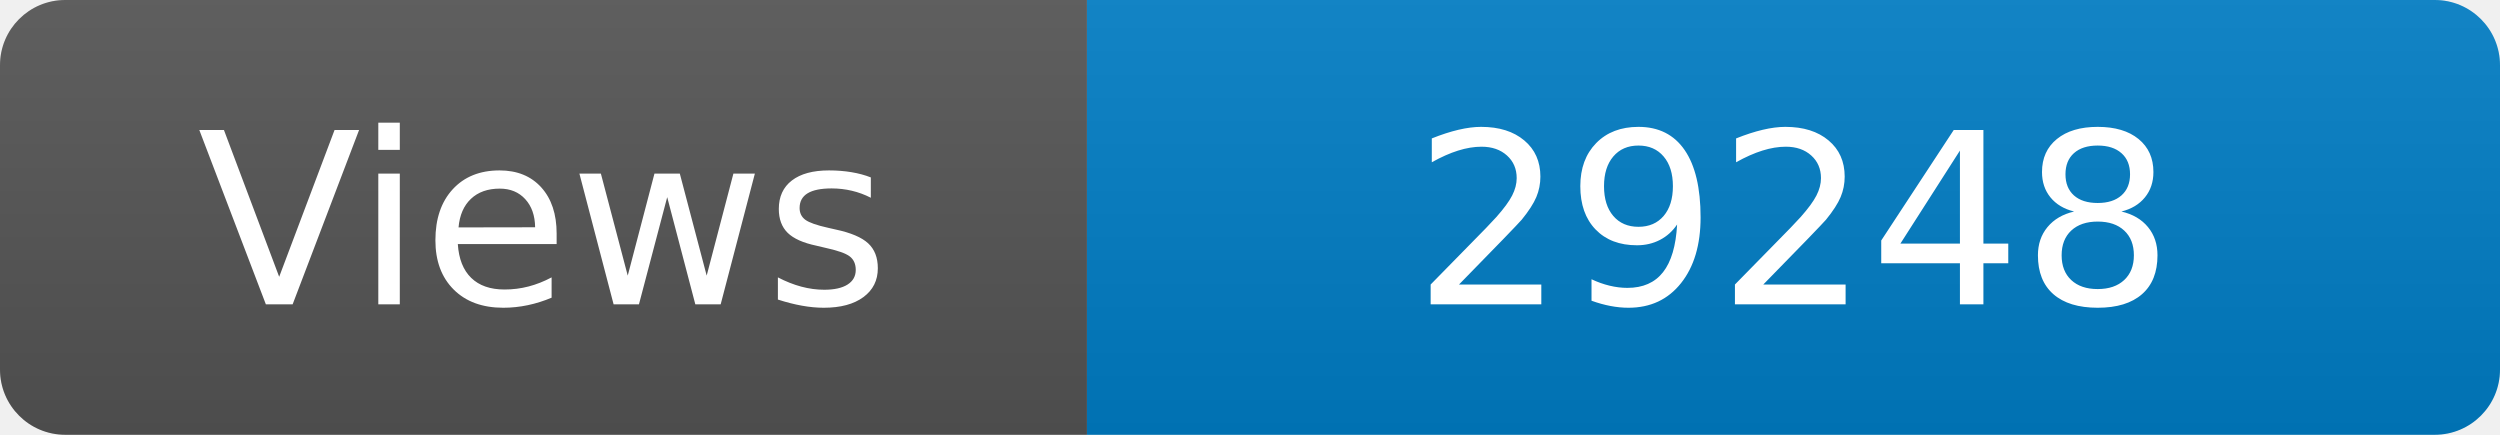
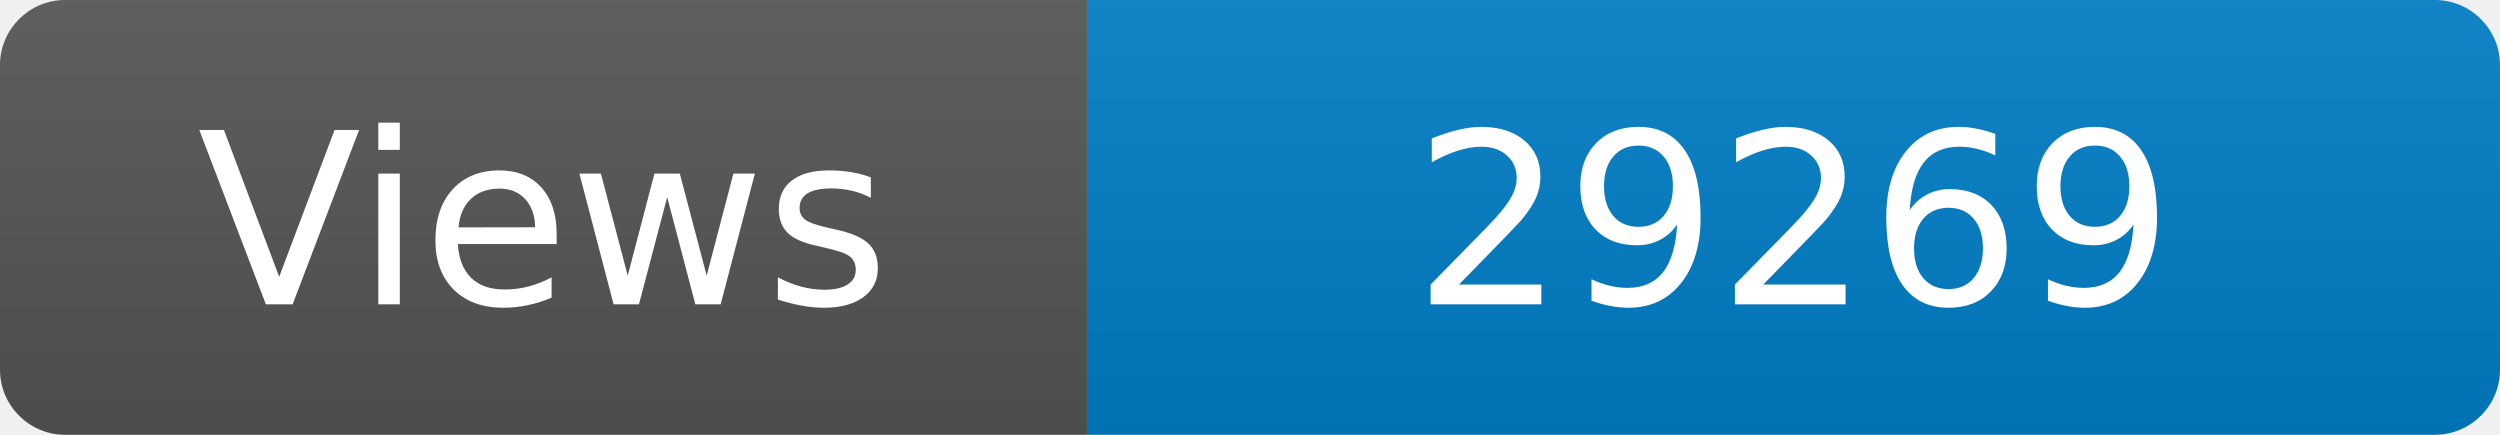
<svg xmlns="http://www.w3.org/2000/svg" width="115" height="20" role="img" aria-label="Maintained?: yes">
  <linearGradient id="s" x2="0" y2="100%">
    <stop offset="0" stop-color="#bbb" stop-opacity=".1" />
    <stop offset="1" stop-opacity=".1" />
  </linearGradient>
  <clipPath id="r">
    <rect width="115" height="20" rx="3" fill="#fff" />
  </clipPath>
  <g clip-path="url(#r)">
    <rect width="50" height="20" fill="#555" />
    <rect x="50" width="160" height="20" fill="#007ec6" />
    <rect width="115" height="20" fill="url(#s)" />
  </g>
  <g fill="#fff" text-anchor="middle" font-family="Verdana,Geneva,DejaVu Sans,sans-serif" font-size="110">
    <text x="250" y="140" transform="scale(.1)" fill="#fff">Views</text>
-     <text x="825" y="140" transform="scale(.1)" fill="#fff">29248</text>
+     <text x="825" y="140" transform="scale(.1)" fill="#fff">29269</text>
  </g>
</svg>
